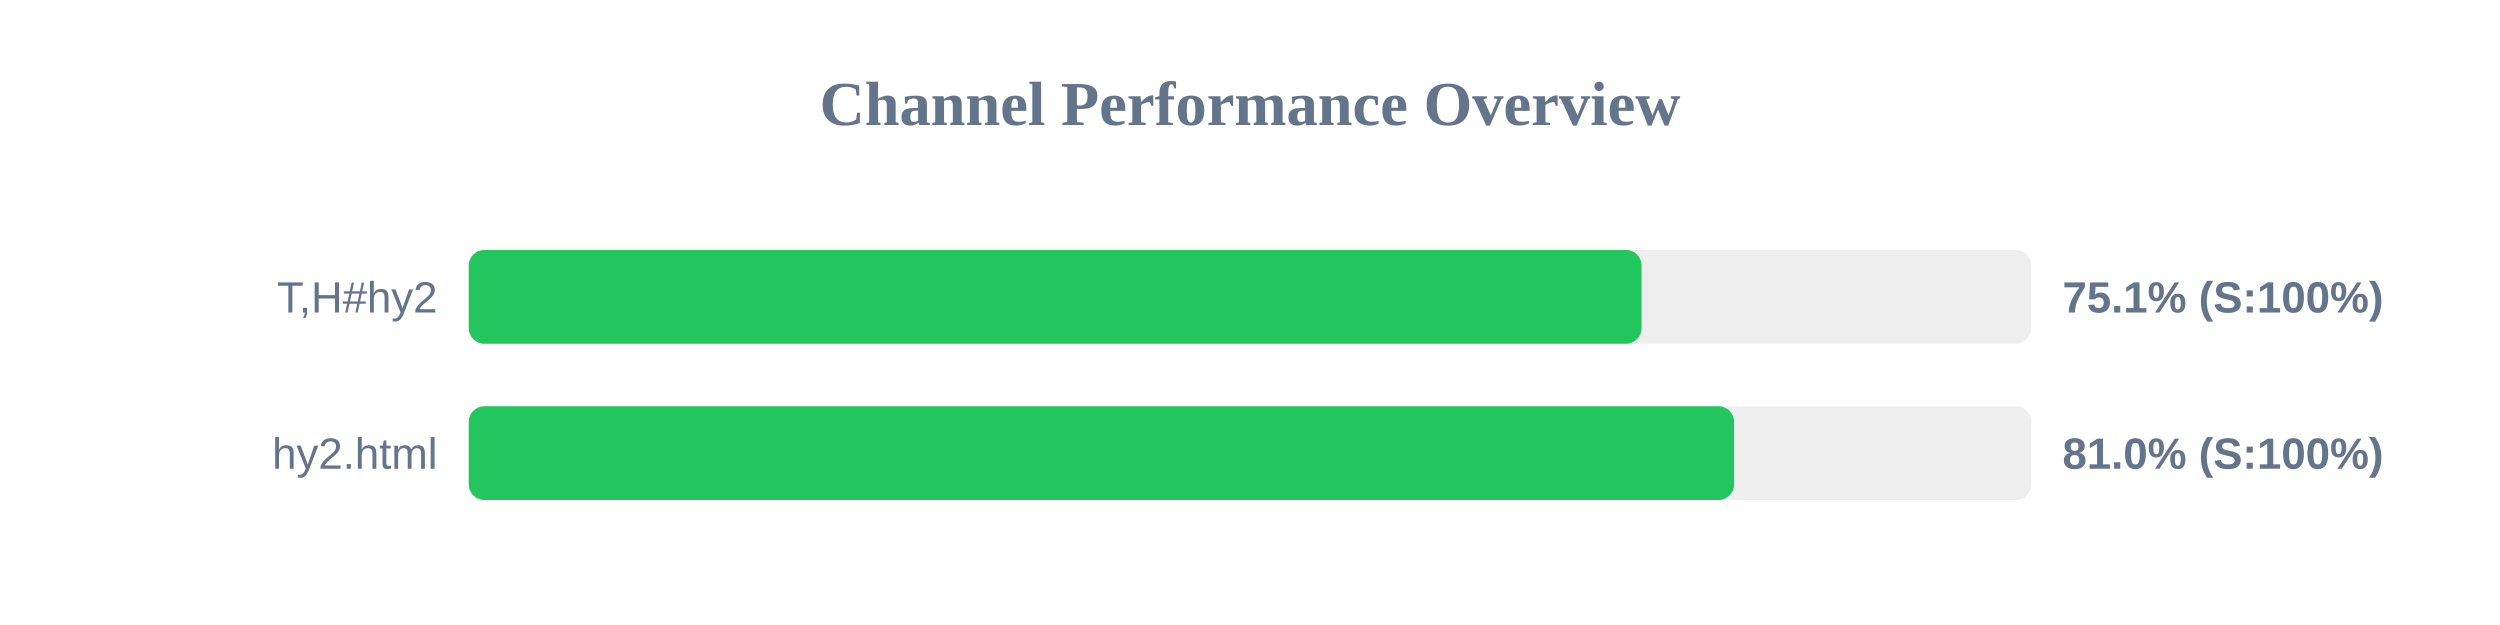
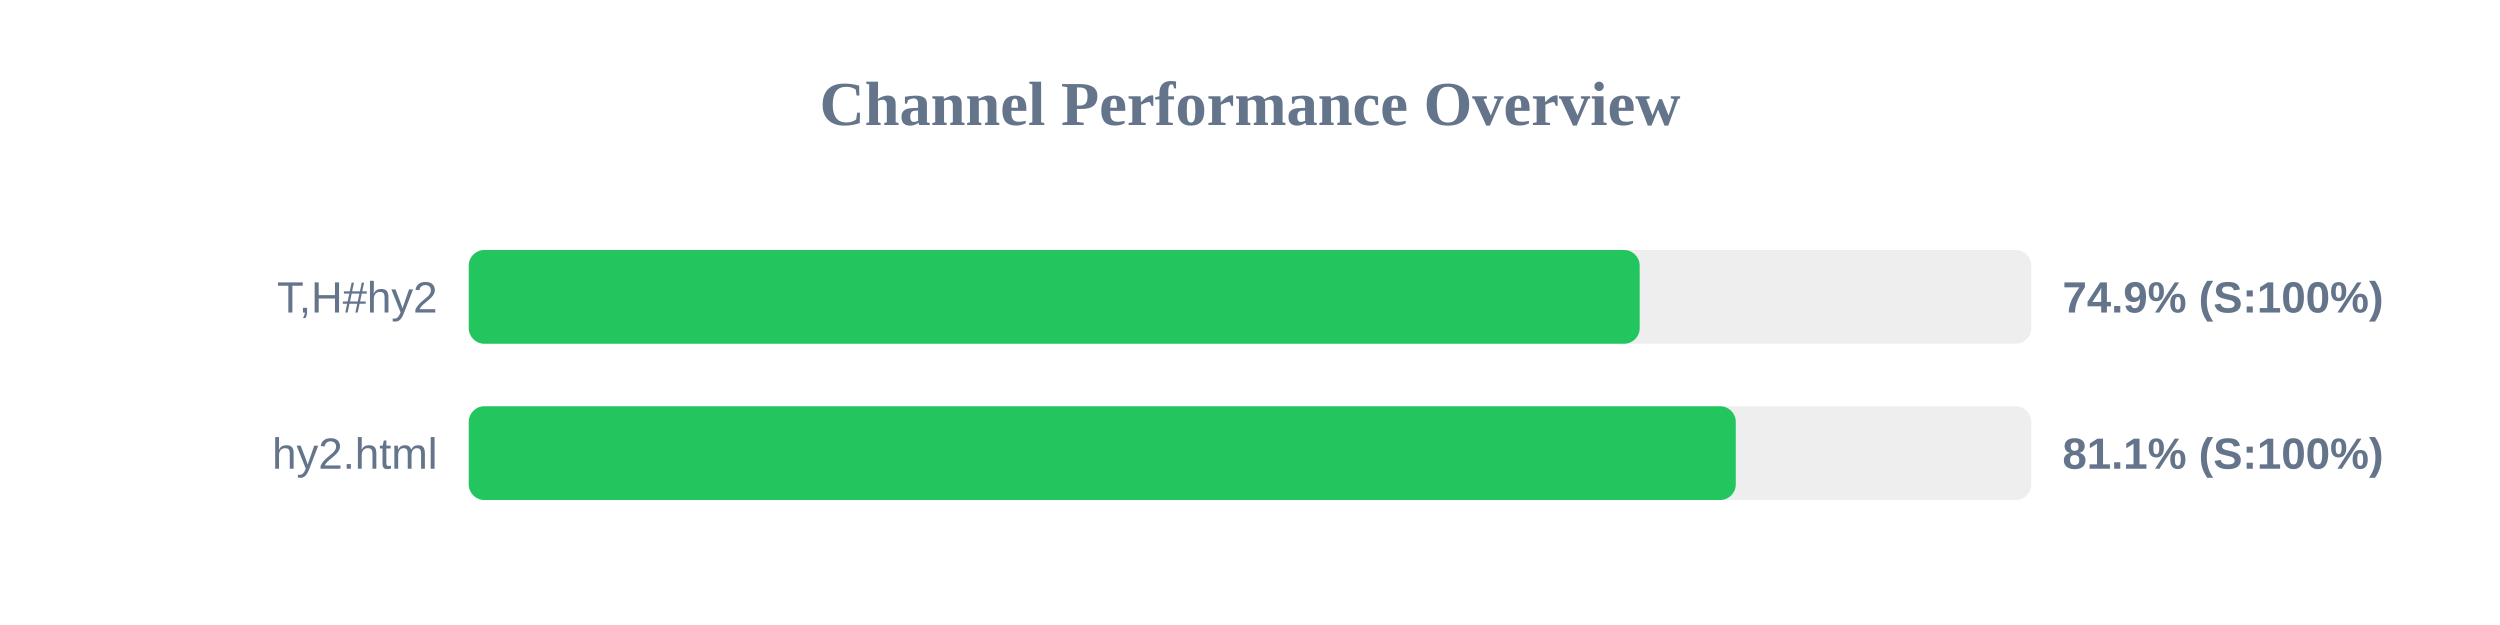
<svg xmlns="http://www.w3.org/2000/svg" width="800" height="200" version="1.1">
  <style>
        .row { font: 14px Arial; fill: #64748b; }
        .score { font: bold 14px Arial; fill: #64748b; }
    </style>
  <text x="400" y="40" text-anchor="middle" font-size="20px" font-weight="bold" fill="#64748b">Channel Performance Overview</text>
  <rect x="150" y="80" width="500" height="30" fill="#eee" rx="5" />
-   <rect x="150" y="80" width="375.3" height="30" fill="#22c55e" rx="5" />
+   <rect x="150" y="80" width="374.7" height="30" fill="#22c55e" rx="5" />
  <text x="140" y="100" text-anchor="end" class="row">T,H#hy2</text>
-   <text x="660" y="100" text-anchor="start" class="score">75.1% (S:100%)</text>
+   <text x="660" y="100" text-anchor="start" class="score">74.9% (S:100%)</text>
  <rect x="150" y="130" width="500" height="30" fill="#eee" rx="5" />
-   <rect x="150" y="130" width="404.9" height="30" fill="#22c55e" rx="5" />
+   <rect x="150" y="130" width="405.45" height="30" fill="#22c55e" rx="5" />
  <text x="140" y="150" text-anchor="end" class="row">hy2.html</text>
-   <text x="660" y="150" text-anchor="start" class="score">81.0% (S:100%)</text>
+   <text x="660" y="150" text-anchor="start" class="score">81.1% (S:100%)</text>
</svg>
